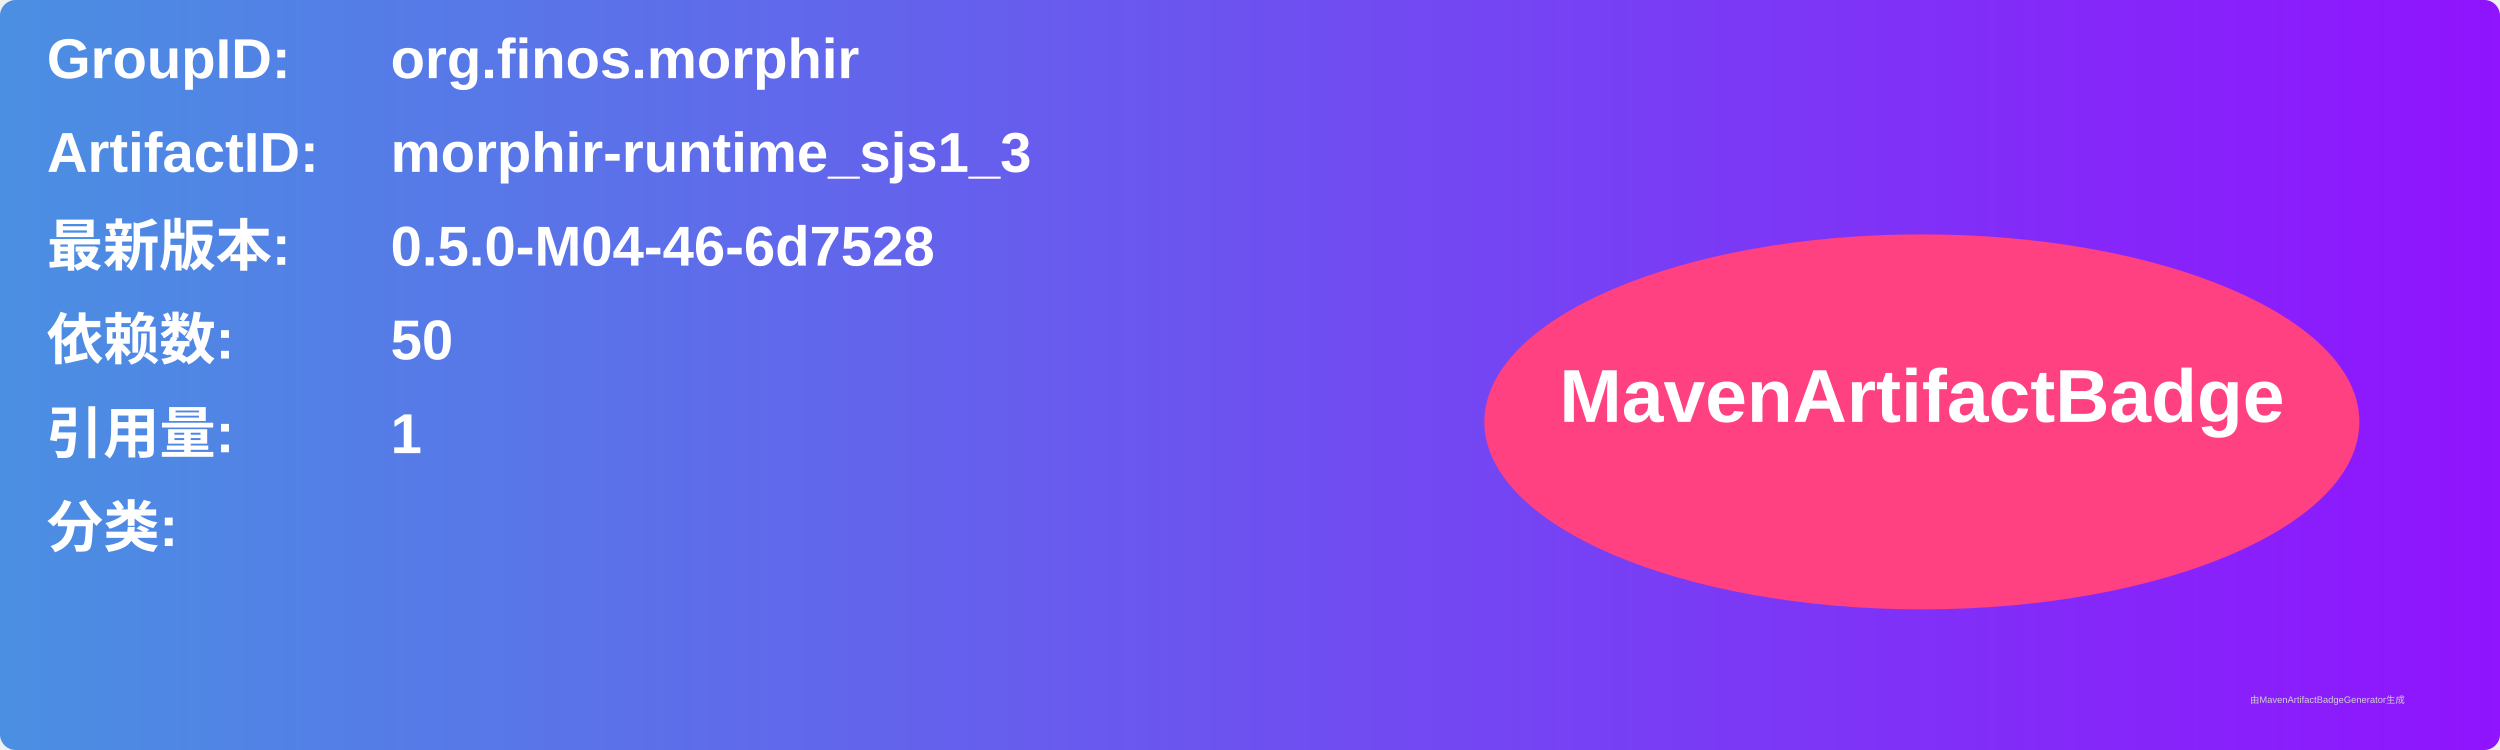
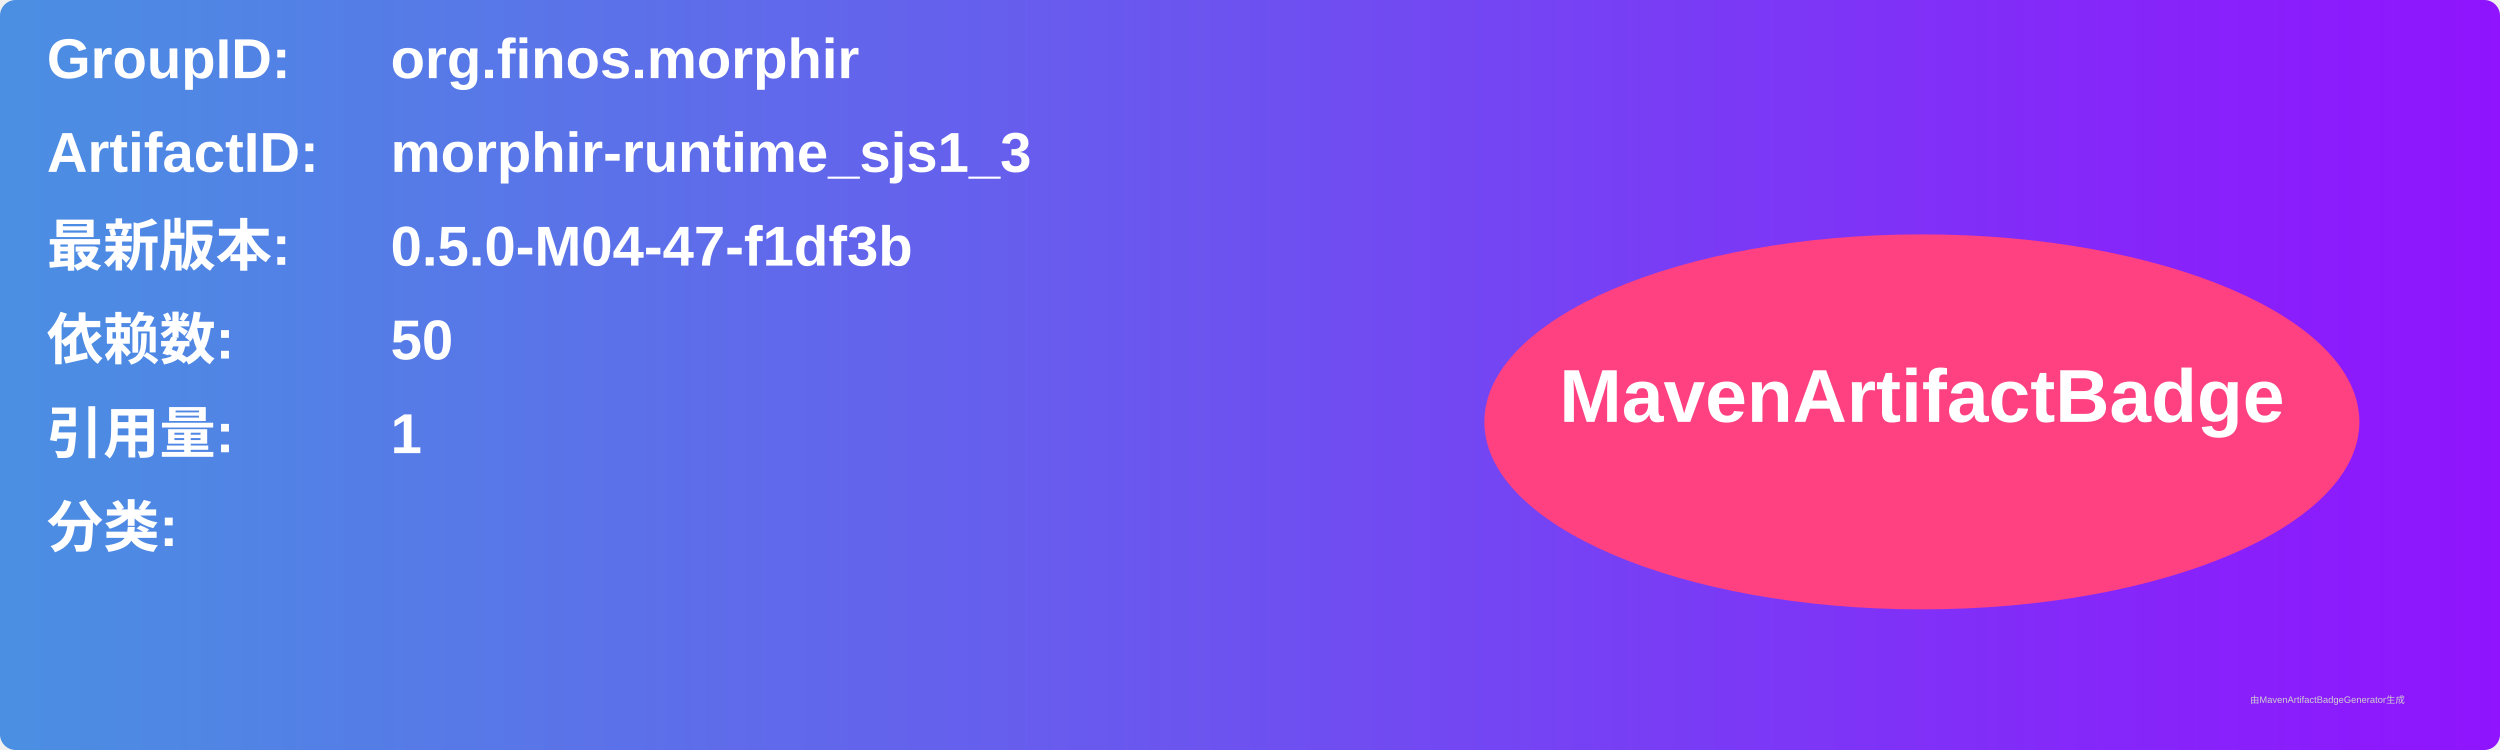
<svg xmlns="http://www.w3.org/2000/svg" width="800" height="240" viewBox="0 0 800 240">
  <linearGradient id="grad" x1="0%" y1="0%" x2="100%" y2="0%">
    <stop offset="0%" stop-color="#4a90e2" />
    <stop offset="100%" stop-color="#9013fe" />
  </linearGradient>
  <rect width="100%" height="100%" rx="5" ry="5" fill="url(#grad)" />
  <g transform="translate(15, 15)">
    <text x="0" y="10" font-family="Arial" font-size="18" fill="white" font-weight="bold" width="260">GroupID:</text>
    <text x="110" y="10" font-family="Arial" font-size="18" fill="white" font-weight="bold" width="460">org.finos.morphir</text>
    <text x="0" y="40" font-family="Arial" font-size="18" fill="white" font-weight="bold" width="260">ArtifactID:</text>
    <text x="110" y="40" font-family="Arial" font-size="18" fill="white" font-weight="bold" width="460">morphir-runtime_sjs1_3</text>
    <text x="0" y="70" font-family="Arial" font-size="18" fill="white" font-weight="bold">最新版本:</text>
    <text x="110" y="70" font-family="Arial" font-size="18" fill="white" font-weight="bold">
-       <tspan font-weight="bold">0.5.0-M04-46-6d7528</tspan>
+       <tspan font-weight="bold">0.5.0-M04-47-f1df3b</tspan>
    </text>
    <text x="0" y="100" font-family="Arial" font-size="18" fill="white" font-weight="bold">依赖数: </text>
    <text x="110" y="100" font-family="Arial" font-size="18" fill="white">
      <tspan font-weight="bold">50</tspan>
    </text>
    <text x="0" y="130" font-family="Arial" font-size="18" fill="white" font-weight="bold">引用量: </text>
    <text x="110" y="130" font-family="Arial" font-size="18" fill="white">
      <tspan font-weight="bold">1</tspan>
    </text>
    <text x="0" y="160" font-family="Arial" font-size="18" fill="white" font-weight="bold">分类:</text>
    <text x="10" y="190" font-family="Arial" font-size="10" fill="white">
      <tspan font-weight="bold" />
    </text>
    <ellipse cx="600" cy="120" rx="140" ry="60" fill="#ff4081" />
    <text x="600" y="120" text-anchor="middle" font-family="Arial" font-size="24" fill="white" font-weight="bold">MavenArtifactBadge</text>
  </g>
  <text x="720" y="225" font-family="Arial" font-size="3" fill="#d0d0d0">由MavenArtifactBadgeGenerator生成</text>
</svg>
